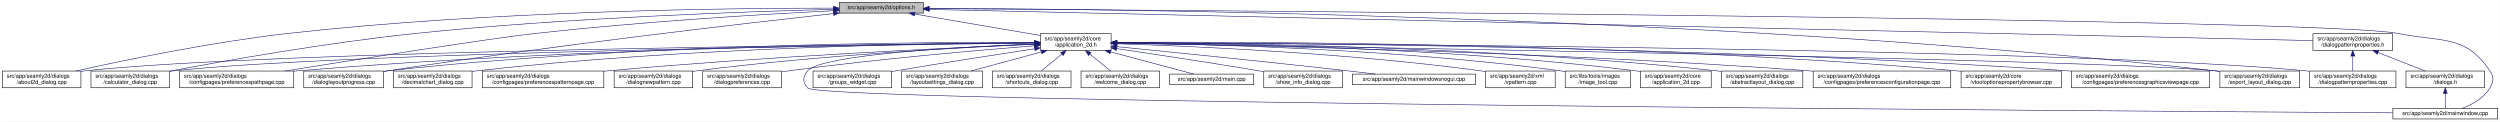
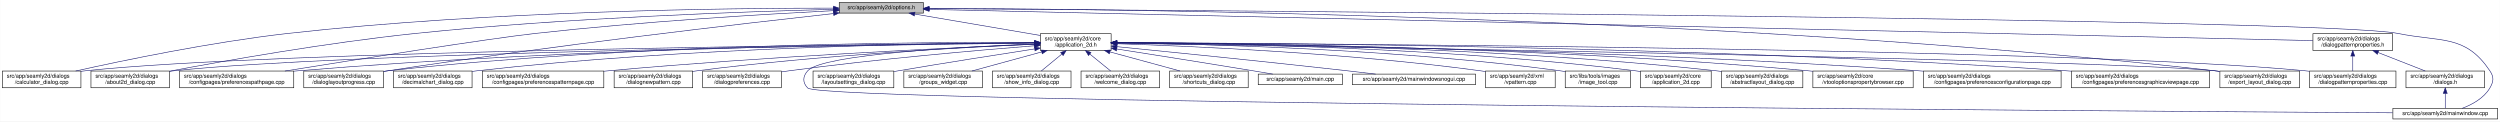
<svg xmlns="http://www.w3.org/2000/svg" xmlns:xlink="http://www.w3.org/1999/xlink" width="4487pt" height="218pt" viewBox="0.00 0.00 4486.50 218.00">
  <g id="graph0" class="graph" transform="scale(1 1) rotate(0) translate(4 214)">
    <polygon fill="white" stroke="transparent" points="-4,4 -4,-214 4482.5,-214 4482.5,4 -4,4" />
    <g id="node1" class="node">
      <g id="a_node1">
        <a xlink:title=" ">
          <polygon fill="#bfbfbf" stroke="black" points="1502,-190.5 1502,-209.5 1653,-209.5 1653,-190.5 1502,-190.5" />
          <text text-anchor="middle" x="1577.5" y="-197.5" font-family="Helvetica,sans-Serif" font-size="10.00">src/app/seamly2d/options.h</text>
        </a>
      </g>
    </g>
    <g id="node2" class="node">
      <g id="a_node2">
        <a xlink:href="../../d7/d61/application__2d_8h.html" target="_top" xlink:title=" ">
          <polygon fill="white" stroke="black" points="1863,-123.5 1863,-153.5 1990,-153.5 1990,-123.5 1863,-123.5" />
          <text text-anchor="start" x="1871" y="-141.5" font-family="Helvetica,sans-Serif" font-size="10.00">src/app/seamly2d/core</text>
          <text text-anchor="middle" x="1926.5" y="-130.5" font-family="Helvetica,sans-Serif" font-size="10.00">/application_2d.h</text>
        </a>
      </g>
    </g>
    <g id="edge1" class="edge">
      <path fill="none" stroke="midnightblue" d="M1637.67,-188.74C1700.56,-178.02 1798.86,-161.26 1862.98,-150.33" />
      <polygon fill="midnightblue" stroke="midnightblue" points="1636.77,-185.34 1627.5,-190.48 1637.95,-192.24 1636.77,-185.34" />
    </g>
    <g id="node5" class="node">
      <g id="a_node5">
-         <a xlink:href="../../d9/d7f/about2d__dialog_8cpp.html" target="_top" xlink:title=" ">
+         <a xlink:href="../../d7/dfa/calculator__dialog_8cpp.html" target="_top" xlink:title=" ">
          <polygon fill="white" stroke="black" points="0,-56.5 0,-86.5 141,-86.5 141,-56.5 0,-56.5" />
          <text text-anchor="start" x="8" y="-74.5" font-family="Helvetica,sans-Serif" font-size="10.00">src/app/seamly2d/dialogs</text>
-           <text text-anchor="middle" x="70.5" y="-63.5" font-family="Helvetica,sans-Serif" font-size="10.00">/about2d_dialog.cpp</text>
+           <text text-anchor="middle" x="70.5" y="-63.5" font-family="Helvetica,sans-Serif" font-size="10.00">/calculator_dialog.cpp</text>
        </a>
      </g>
    </g>
    <g id="edge27" class="edge">
      <path fill="none" stroke="midnightblue" d="M1491.67,-199.44C1310.27,-199.48 874.82,-194.85 512.5,-154 375.26,-138.52 216.5,-105.49 131.59,-86.57" />
      <polygon fill="midnightblue" stroke="midnightblue" points="1491.68,-202.94 1501.68,-199.43 1491.68,-195.94 1491.68,-202.94" />
    </g>
    <g id="node6" class="node">
      <g id="a_node6">
-         <a xlink:href="../../d7/dfa/calculator__dialog_8cpp.html" target="_top" xlink:title=" ">
+         <a xlink:href="../../d9/d7f/about2d__dialog_8cpp.html" target="_top" xlink:title=" ">
          <polygon fill="white" stroke="black" points="159,-56.5 159,-86.5 300,-86.5 300,-56.5 159,-56.5" />
          <text text-anchor="start" x="167" y="-74.5" font-family="Helvetica,sans-Serif" font-size="10.00">src/app/seamly2d/dialogs</text>
-           <text text-anchor="middle" x="229.5" y="-63.5" font-family="Helvetica,sans-Serif" font-size="10.00">/calculator_dialog.cpp</text>
+           <text text-anchor="middle" x="229.5" y="-63.5" font-family="Helvetica,sans-Serif" font-size="10.00">/about2d_dialog.cpp</text>
        </a>
      </g>
    </g>
    <g id="edge28" class="edge">
      <path fill="none" stroke="midnightblue" d="M1491.61,-197.2C1339.88,-193.39 1014.6,-182.41 741.5,-154 583.04,-137.52 398.94,-104.87 300.41,-86.28" />
      <polygon fill="midnightblue" stroke="midnightblue" points="1491.71,-200.7 1501.79,-197.45 1491.88,-193.71 1491.71,-200.7" />
    </g>
    <g id="node10" class="node">
      <g id="a_node10">
        <a xlink:href="../../dc/d20/preferencespathpage_8cpp.html" target="_top" xlink:title=" ">
          <polygon fill="white" stroke="black" points="318,-56.5 318,-86.5 523,-86.5 523,-56.5 318,-56.5" />
          <text text-anchor="start" x="326" y="-74.5" font-family="Helvetica,sans-Serif" font-size="10.00">src/app/seamly2d/dialogs</text>
          <text text-anchor="middle" x="420.5" y="-63.5" font-family="Helvetica,sans-Serif" font-size="10.00">/configpages/preferencespathpage.cpp</text>
        </a>
      </g>
    </g>
    <g id="edge29" class="edge">
      <path fill="none" stroke="midnightblue" d="M1491.58,-194.91C1371.55,-188.71 1146.99,-175.35 956.5,-154 871.26,-144.45 635.73,-107.19 507.1,-86.52" />
      <polygon fill="midnightblue" stroke="midnightblue" points="1491.64,-198.42 1501.81,-195.44 1492,-191.43 1491.64,-198.42" />
    </g>
    <g id="node13" class="node">
      <g id="a_node13">
        <a xlink:href="../../d6/d89/dialoglayoutprogress_8cpp.html" target="_top" xlink:title=" ">
          <polygon fill="white" stroke="black" points="541,-56.5 541,-86.5 684,-86.5 684,-56.5 541,-56.5" />
          <text text-anchor="start" x="549" y="-74.5" font-family="Helvetica,sans-Serif" font-size="10.00">src/app/seamly2d/dialogs</text>
          <text text-anchor="middle" x="612.5" y="-63.5" font-family="Helvetica,sans-Serif" font-size="10.00">/dialoglayoutprogress.cpp</text>
        </a>
      </g>
    </g>
    <g id="edge30" class="edge">
      <path fill="none" stroke="midnightblue" d="M1491.69,-189.68C1333.36,-172.15 984.76,-131.95 692.5,-87 689.85,-86.59 687.15,-86.17 684.43,-85.72" />
      <polygon fill="midnightblue" stroke="midnightblue" points="1491.51,-193.18 1501.84,-190.8 1492.28,-186.23 1491.51,-193.18" />
    </g>
    <g id="node17" class="node">
      <g id="a_node17">
        <a xlink:href="../../dd/d54/export__layout__dialog_8cpp.html" target="_top" xlink:title=" ">
          <polygon fill="white" stroke="black" points="3980,-56.5 3980,-86.5 4123,-86.5 4123,-56.5 3980,-56.5" />
          <text text-anchor="start" x="3988" y="-74.5" font-family="Helvetica,sans-Serif" font-size="10.00">src/app/seamly2d/dialogs</text>
          <text text-anchor="middle" x="4051.5" y="-63.5" font-family="Helvetica,sans-Serif" font-size="10.00">/export_layout_dialog.cpp</text>
        </a>
      </g>
    </g>
    <g id="edge35" class="edge">
      <path fill="none" stroke="midnightblue" d="M1663.53,-199.02C1974.97,-198.22 3072.47,-187.96 3970.5,-87 3973.48,-86.66 3976.52,-86.29 3979.58,-85.88" />
      <polygon fill="midnightblue" stroke="midnightblue" points="1663.22,-195.52 1653.22,-199.04 1663.23,-202.52 1663.22,-195.52" />
    </g>
    <g id="node26" class="node">
      <g id="a_node26">
        <a xlink:href="../../d8/dd9/mainwindow_8cpp.html" target="_top" xlink:title=" ">
          <polygon fill="white" stroke="black" points="4290.5,-0.5 4290.5,-19.5 4478.5,-19.5 4478.5,-0.5 4290.5,-0.5" />
          <text text-anchor="middle" x="4384.5" y="-7.5" font-family="Helvetica,sans-Serif" font-size="10.00">src/app/seamly2d/mainwindow.cpp</text>
        </a>
      </g>
    </g>
    <g id="edge36" class="edge">
      <path fill="none" stroke="midnightblue" d="M1663.59,-198.47C2112.31,-195.58 4167.54,-180.9 4299.5,-154 4377.05,-138.19 4420.3,-152.66 4464.5,-87 4472.19,-75.57 4471.46,-67.89 4464.5,-56 4453.8,-37.71 4432.63,-26.27 4414.75,-19.51" />
      <polygon fill="midnightblue" stroke="midnightblue" points="1663.27,-194.97 1653.3,-198.53 1663.32,-201.97 1663.27,-194.97" />
    </g>
    <g id="node28" class="node">
      <g id="a_node28">
        <a xlink:href="../../d5/d4e/dialogpatternproperties_8h.html" target="_top" xlink:title=" ">
          <polygon fill="white" stroke="black" points="4147,-123.5 4147,-153.5 4290,-153.5 4290,-123.5 4147,-123.5" />
          <text text-anchor="start" x="4155" y="-141.5" font-family="Helvetica,sans-Serif" font-size="10.00">src/app/seamly2d/dialogs</text>
          <text text-anchor="middle" x="4218.5" y="-130.5" font-family="Helvetica,sans-Serif" font-size="10.00">/dialogpatternproperties.h</text>
        </a>
      </g>
    </g>
    <g id="edge31" class="edge">
      <path fill="none" stroke="midnightblue" d="M1663.5,-197.06C2067.81,-187.95 3775.47,-149.48 4146.97,-141.11" />
      <polygon fill="midnightblue" stroke="midnightblue" points="1663.26,-193.57 1653.34,-197.29 1663.42,-200.57 1663.26,-193.57" />
    </g>
    <g id="node3" class="node">
      <g id="a_node3">
        <a xlink:href="../../df/d3e/application__2d_8cpp.html" target="_top" xlink:title=" ">
          <polygon fill="white" stroke="black" points="2940,-56.5 2940,-86.5 3067,-86.5 3067,-56.5 2940,-56.5" />
          <text text-anchor="start" x="2948" y="-74.5" font-family="Helvetica,sans-Serif" font-size="10.00">src/app/seamly2d/core</text>
          <text text-anchor="middle" x="3003.5" y="-63.5" font-family="Helvetica,sans-Serif" font-size="10.00">/application_2d.cpp</text>
        </a>
      </g>
    </g>
    <g id="edge2" class="edge">
      <path fill="none" stroke="midnightblue" d="M2000.34,-137.46C2166.92,-136.57 2584.41,-129.84 2930.5,-87 2933.58,-86.62 2936.72,-86.18 2939.89,-85.7" />
      <polygon fill="midnightblue" stroke="midnightblue" points="2000.19,-133.96 1990.21,-137.51 2000.23,-140.96 2000.19,-133.96" />
    </g>
    <g id="node4" class="node">
      <g id="a_node4">
        <a xlink:href="../../dd/db4/abstractlayout__dialog_8cpp.html" target="_top" xlink:title=" ">
          <polygon fill="white" stroke="black" points="3085.5,-56.5 3085.5,-86.5 3231.5,-86.5 3231.5,-56.5 3085.5,-56.5" />
          <text text-anchor="start" x="3093.5" y="-74.5" font-family="Helvetica,sans-Serif" font-size="10.00">src/app/seamly2d/dialogs</text>
          <text text-anchor="middle" x="3158.5" y="-63.5" font-family="Helvetica,sans-Serif" font-size="10.00">/abstractlayout_dialog.cpp</text>
        </a>
      </g>
    </g>
    <g id="edge3" class="edge">
      <path fill="none" stroke="midnightblue" d="M2000.28,-137.55C2183.05,-136.96 2671.26,-131.01 3075.5,-87 3078.7,-86.65 3081.96,-86.26 3085.25,-85.82" />
      <polygon fill="midnightblue" stroke="midnightblue" points="2000.23,-134.05 1990.24,-137.58 2000.25,-141.05 2000.23,-134.05" />
    </g>
    <g id="edge4" class="edge">
      <path fill="none" stroke="midnightblue" d="M1852.53,-136.91C1560.58,-134.34 487.72,-122.63 149.5,-87 146.73,-86.71 143.9,-86.37 141.06,-86" />
      <polygon fill="midnightblue" stroke="midnightblue" points="1852.56,-140.41 1862.59,-137 1852.62,-133.41 1852.56,-140.41" />
    </g>
    <g id="edge5" class="edge">
      <path fill="none" stroke="midnightblue" d="M1852.41,-136.67C1577.21,-133.35 613.89,-119.61 308.5,-87 305.73,-86.7 302.9,-86.37 300.06,-85.99" />
      <polygon fill="midnightblue" stroke="midnightblue" points="1852.64,-140.17 1862.69,-136.79 1852.73,-133.17 1852.64,-140.17" />
    </g>
    <g id="node7" class="node">
      <g id="a_node7">
-         <a xlink:href="../../d2/d2d/preferencesconfigurationpage_8cpp.html" target="_top" xlink:title=" ">
-           <polygon fill="white" stroke="black" points="3250,-56.5 3250,-86.5 3497,-86.5 3497,-56.5 3250,-56.5" />
-           <text text-anchor="start" x="3258" y="-74.5" font-family="Helvetica,sans-Serif" font-size="10.00">src/app/seamly2d/dialogs</text>
-           <text text-anchor="middle" x="3373.5" y="-63.5" font-family="Helvetica,sans-Serif" font-size="10.00">/configpages/preferencesconfigurationpage.cpp</text>
+         <a xlink:href="../../d2/d00/vtooloptionspropertybrowser_8cpp.html" target="_top" xlink:title=" ">
+           <polygon fill="white" stroke="black" points="3249.5,-56.5 3249.5,-86.5 3429.5,-86.5 3429.5,-56.5 3249.5,-56.5" />
+           <text text-anchor="start" x="3257.5" y="-74.5" font-family="Helvetica,sans-Serif" font-size="10.00">src/app/seamly2d/core</text>
+           <text text-anchor="middle" x="3339.5" y="-63.5" font-family="Helvetica,sans-Serif" font-size="10.00">/vtooloptionspropertybrowser.cpp</text>
        </a>
      </g>
    </g>
    <g id="edge6" class="edge">
-       <path fill="none" stroke="midnightblue" d="M2000.26,-136.48C2200.14,-133.32 2768.87,-121.73 3240.5,-87 3243.63,-86.77 3246.79,-86.52 3249.99,-86.26" />
-       <polygon fill="midnightblue" stroke="midnightblue" points="2000.12,-132.98 1990.17,-136.64 2000.23,-139.98 2000.12,-132.98" />
+       <path fill="none" stroke="midnightblue" d="M2000.34,-137.43C2200.42,-136.63 2769.59,-130.41 3240.5,-87 3243.44,-86.73 3246.43,-86.43 3249.44,-86.11" />
+       <polygon fill="midnightblue" stroke="midnightblue" points="2000.23,-133.93 1990.24,-137.46 2000.25,-140.93 2000.23,-133.93" />
    </g>
    <g id="node8" class="node">
      <g id="a_node8">
-         <a xlink:href="../../d2/d00/vtooloptionspropertybrowser_8cpp.html" target="_top" xlink:title=" ">
-           <polygon fill="white" stroke="black" points="3515.5,-56.5 3515.5,-86.5 3695.5,-86.5 3695.5,-56.5 3515.5,-56.5" />
-           <text text-anchor="start" x="3523.5" y="-74.5" font-family="Helvetica,sans-Serif" font-size="10.00">src/app/seamly2d/core</text>
-           <text text-anchor="middle" x="3605.5" y="-63.5" font-family="Helvetica,sans-Serif" font-size="10.00">/vtooloptionspropertybrowser.cpp</text>
+         <a xlink:href="../../d2/d2d/preferencesconfigurationpage_8cpp.html" target="_top" xlink:title=" ">
+           <polygon fill="white" stroke="black" points="3448,-56.5 3448,-86.5 3695,-86.5 3695,-56.5 3448,-56.5" />
+           <text text-anchor="start" x="3456" y="-74.5" font-family="Helvetica,sans-Serif" font-size="10.00">src/app/seamly2d/dialogs</text>
+           <text text-anchor="middle" x="3571.5" y="-63.5" font-family="Helvetica,sans-Serif" font-size="10.00">/configpages/preferencesconfigurationpage.cpp</text>
        </a>
      </g>
    </g>
    <g id="edge7" class="edge">
-       <path fill="none" stroke="midnightblue" d="M2000.27,-138.07C2226.04,-139.19 2927.32,-138 3505.5,-87 3508.73,-86.71 3512.02,-86.4 3515.34,-86.05" />
-       <polygon fill="midnightblue" stroke="midnightblue" points="2000.22,-134.57 1990.2,-138.02 2000.19,-141.57 2000.22,-134.57" />
+       <path fill="none" stroke="midnightblue" d="M2000.44,-137C2219.96,-135.09 2886.93,-126.22 3438.5,-87 3441.63,-86.78 3444.8,-86.54 3447.99,-86.28" />
+       <polygon fill="midnightblue" stroke="midnightblue" points="2000.3,-133.5 1990.33,-137.08 2000.36,-140.5 2000.3,-133.5" />
    </g>
    <g id="node9" class="node">
      <g id="a_node9">
        <a xlink:href="../../d9/d70/preferencesgraphicsviewpage_8cpp.html" target="_top" xlink:title=" ">
          <polygon fill="white" stroke="black" points="3713.5,-56.5 3713.5,-86.5 3961.5,-86.5 3961.5,-56.5 3713.5,-56.5" />
          <text text-anchor="start" x="3721.5" y="-74.5" font-family="Helvetica,sans-Serif" font-size="10.00">src/app/seamly2d/dialogs</text>
          <text text-anchor="middle" x="3837.5" y="-63.5" font-family="Helvetica,sans-Serif" font-size="10.00">/configpages/preferencesgraphicsviewpage.cpp</text>
        </a>
      </g>
    </g>
    <g id="edge8" class="edge">
-       <path fill="none" stroke="midnightblue" d="M2000.54,-137.52C2244.42,-137.14 3044.67,-132.27 3704.5,-87 3707.4,-86.8 3710.33,-86.59 3713.28,-86.36" />
-       <polygon fill="midnightblue" stroke="midnightblue" points="2000.37,-134.02 1990.37,-137.54 2000.38,-141.02 2000.37,-134.02" />
+       <path fill="none" stroke="midnightblue" d="M2000.49,-137.5C2244.24,-137.04 3044.02,-131.98 3703.5,-87 3706.77,-86.78 3710.08,-86.54 3713.42,-86.28" />
+       <polygon fill="midnightblue" stroke="midnightblue" points="2000.33,-134 1990.34,-137.52 2000.34,-141 2000.33,-134" />
    </g>
    <g id="edge9" class="edge">
      <path fill="none" stroke="midnightblue" d="M1852.56,-137.26C1644.32,-136.06 1035.3,-128.93 531.5,-87 528.79,-86.77 526.04,-86.53 523.27,-86.27" />
      <polygon fill="midnightblue" stroke="midnightblue" points="1852.74,-140.76 1862.76,-137.32 1852.78,-133.76 1852.74,-140.76" />
    </g>
    <g id="node11" class="node">
      <g id="a_node11">
        <a xlink:href="../../dd/dc2/decimalchart__dialog_8cpp.html" target="_top" xlink:title=" ">
          <polygon fill="white" stroke="black" points="702,-56.5 702,-86.5 843,-86.5 843,-56.5 702,-56.5" />
          <text text-anchor="start" x="710" y="-74.5" font-family="Helvetica,sans-Serif" font-size="10.00">src/app/seamly2d/dialogs</text>
          <text text-anchor="middle" x="772.5" y="-63.5" font-family="Helvetica,sans-Serif" font-size="10.00">/decimalchart_dialog.cpp</text>
        </a>
      </g>
    </g>
    <g id="edge10" class="edge">
      <path fill="none" stroke="midnightblue" d="M1852.61,-137.39C1678.05,-136.38 1226.65,-129.51 852.5,-87 849.41,-86.65 846.27,-86.25 843.1,-85.82" />
      <polygon fill="midnightblue" stroke="midnightblue" points="1852.69,-140.89 1862.71,-137.44 1852.73,-133.89 1852.69,-140.89" />
    </g>
    <g id="node12" class="node">
      <g id="a_node12">
        <a xlink:href="../../dc/d63/preferencespatternpage_8cpp.html" target="_top" xlink:title=" ">
          <polygon fill="white" stroke="black" points="861.5,-56.5 861.5,-86.5 1079.5,-86.5 1079.5,-56.5 861.5,-56.5" />
          <text text-anchor="start" x="869.5" y="-74.5" font-family="Helvetica,sans-Serif" font-size="10.00">src/app/seamly2d/dialogs</text>
          <text text-anchor="middle" x="970.5" y="-63.5" font-family="Helvetica,sans-Serif" font-size="10.00">/configpages/preferencespatternpage.cpp</text>
        </a>
      </g>
    </g>
    <g id="edge11" class="edge">
      <path fill="none" stroke="midnightblue" d="M1852.61,-134.59C1706.45,-128.49 1370.21,-112.77 1088.5,-87 1085.62,-86.74 1082.71,-86.46 1079.77,-86.17" />
      <polygon fill="midnightblue" stroke="midnightblue" points="1852.66,-138.1 1862.8,-135.01 1852.95,-131.1 1852.66,-138.1" />
    </g>
    <g id="edge12" class="edge">
      <path fill="none" stroke="midnightblue" d="M1852.43,-138.03C1660.3,-138.64 1130.39,-135.41 692.5,-87 689.83,-86.71 687.12,-86.37 684.39,-86.01" />
      <polygon fill="midnightblue" stroke="midnightblue" points="1852.7,-141.53 1862.69,-137.99 1852.68,-134.53 1852.7,-141.53" />
    </g>
    <g id="node14" class="node">
      <g id="a_node14">
        <a xlink:href="../../de/d87/dialognewpattern_8cpp.html" target="_top" xlink:title=" ">
          <polygon fill="white" stroke="black" points="1098,-56.5 1098,-86.5 1239,-86.5 1239,-56.5 1098,-56.5" />
          <text text-anchor="start" x="1106" y="-74.5" font-family="Helvetica,sans-Serif" font-size="10.00">src/app/seamly2d/dialogs</text>
          <text text-anchor="middle" x="1168.5" y="-63.5" font-family="Helvetica,sans-Serif" font-size="10.00">/dialognewpattern.cpp</text>
        </a>
      </g>
    </g>
    <g id="edge13" class="edge">
      <path fill="none" stroke="midnightblue" d="M1852.39,-134.59C1727.29,-129.11 1466.45,-115.15 1247.5,-87 1244.73,-86.64 1241.92,-86.26 1239.08,-85.84" />
      <polygon fill="midnightblue" stroke="midnightblue" points="1852.47,-138.1 1862.61,-135.04 1852.77,-131.11 1852.47,-138.1" />
    </g>
    <g id="node15" class="node">
      <g id="a_node15">
        <a xlink:href="../../d5/dc5/dialogpreferences_8cpp.html" target="_top" xlink:title=" ">
          <polygon fill="white" stroke="black" points="1257,-56.5 1257,-86.5 1398,-86.5 1398,-56.5 1257,-56.5" />
          <text text-anchor="start" x="1265" y="-74.5" font-family="Helvetica,sans-Serif" font-size="10.00">src/app/seamly2d/dialogs</text>
          <text text-anchor="middle" x="1327.5" y="-63.5" font-family="Helvetica,sans-Serif" font-size="10.00">/dialogpreferences.cpp</text>
        </a>
      </g>
    </g>
    <g id="edge14" class="edge">
      <path fill="none" stroke="midnightblue" d="M1852.62,-131.9C1752.6,-123.94 1568.66,-107.96 1412.5,-87 1407.9,-86.38 1403.17,-85.7 1398.4,-84.98" />
      <polygon fill="midnightblue" stroke="midnightblue" points="1852.38,-135.39 1862.63,-132.69 1852.93,-128.41 1852.38,-135.39" />
    </g>
    <g id="node16" class="node">
      <g id="a_node16">
        <a xlink:href="../../d5/d18/dialogpatternproperties_8cpp.html" target="_top" xlink:title=" ">
          <polygon fill="white" stroke="black" points="4141,-56.5 4141,-86.5 4296,-86.5 4296,-56.5 4141,-56.5" />
          <text text-anchor="start" x="4149" y="-74.5" font-family="Helvetica,sans-Serif" font-size="10.00">src/app/seamly2d/dialogs</text>
          <text text-anchor="middle" x="4218.5" y="-63.5" font-family="Helvetica,sans-Serif" font-size="10.00">/dialogpatternproperties.cpp</text>
        </a>
      </g>
    </g>
    <g id="edge15" class="edge">
      <path fill="none" stroke="midnightblue" d="M2000.2,-137.24C2333.82,-135.85 3704.92,-127.73 4132.5,-87 4135.21,-86.74 4137.97,-86.45 4140.75,-86.12" />
      <polygon fill="midnightblue" stroke="midnightblue" points="2000.15,-133.74 1990.16,-137.28 2000.18,-140.74 2000.15,-133.74" />
    </g>
    <g id="edge16" class="edge">
      <path fill="none" stroke="midnightblue" d="M2000.25,-136.35C2342.98,-130.89 3771.81,-107.12 3970.5,-87 3973.48,-86.7 3976.52,-86.35 3979.59,-85.96" />
      <polygon fill="midnightblue" stroke="midnightblue" points="2000.13,-132.85 1990.19,-136.51 2000.24,-139.85 2000.13,-132.85" />
    </g>
    <g id="node18" class="node">
      <g id="a_node18">
-         <a xlink:href="../../db/d5c/groups__widget_8cpp.html" target="_top" xlink:title=" ">
-           <polygon fill="white" stroke="black" points="1455,-56.5 1455,-86.5 1596,-86.5 1596,-56.5 1455,-56.5" />
+         <a xlink:href="../../d0/dfa/layoutsettings__dialog_8cpp.html" target="_top" xlink:title=" ">
+           <polygon fill="white" stroke="black" points="1455,-56.5 1455,-86.5 1600,-86.5 1600,-56.5 1455,-56.5" />
          <text text-anchor="start" x="1463" y="-74.5" font-family="Helvetica,sans-Serif" font-size="10.00">src/app/seamly2d/dialogs</text>
-           <text text-anchor="middle" x="1525.5" y="-63.5" font-family="Helvetica,sans-Serif" font-size="10.00">/groups_widget.cpp</text>
+           <text text-anchor="middle" x="1527.5" y="-63.5" font-family="Helvetica,sans-Serif" font-size="10.00">/layoutsettings_dialog.cpp</text>
        </a>
      </g>
    </g>
    <g id="edge17" class="edge">
-       <path fill="none" stroke="midnightblue" d="M1852.68,-126.48C1787.36,-116.6 1689.49,-101.46 1604.5,-87 1601.75,-86.53 1598.95,-86.05 1596.12,-85.56" />
-       <polygon fill="midnightblue" stroke="midnightblue" points="1852.47,-129.99 1862.88,-128.02 1853.52,-123.07 1852.47,-129.99" />
+       <path fill="none" stroke="midnightblue" d="M1852.71,-126.2C1788.22,-116.23 1692.08,-101.12 1608.5,-87 1605.82,-86.55 1603.1,-86.08 1600.35,-85.61" />
+       <polygon fill="midnightblue" stroke="midnightblue" points="1852.37,-129.69 1862.79,-127.76 1853.44,-122.77 1852.37,-129.69" />
    </g>
    <g id="node19" class="node">
      <g id="a_node19">
-         <a xlink:href="../../d0/dfa/layoutsettings__dialog_8cpp.html" target="_top" xlink:title=" ">
-           <polygon fill="white" stroke="black" points="1614,-56.5 1614,-86.5 1759,-86.5 1759,-56.5 1614,-56.5" />
-           <text text-anchor="start" x="1622" y="-74.5" font-family="Helvetica,sans-Serif" font-size="10.00">src/app/seamly2d/dialogs</text>
-           <text text-anchor="middle" x="1686.5" y="-63.5" font-family="Helvetica,sans-Serif" font-size="10.00">/layoutsettings_dialog.cpp</text>
+         <a xlink:href="../../db/d5c/groups__widget_8cpp.html" target="_top" xlink:title=" ">
+           <polygon fill="white" stroke="black" points="1618,-56.5 1618,-86.5 1759,-86.5 1759,-56.5 1618,-56.5" />
+           <text text-anchor="start" x="1626" y="-74.5" font-family="Helvetica,sans-Serif" font-size="10.00">src/app/seamly2d/dialogs</text>
+           <text text-anchor="middle" x="1688.5" y="-63.5" font-family="Helvetica,sans-Serif" font-size="10.00">/groups_widget.cpp</text>
        </a>
      </g>
    </g>
    <g id="edge18" class="edge">
-       <path fill="none" stroke="midnightblue" d="M1865.02,-120.85C1825.89,-110.25 1775.77,-96.68 1738.6,-86.61" />
-       <polygon fill="midnightblue" stroke="midnightblue" points="1864.15,-124.24 1874.72,-123.48 1865.98,-117.48 1864.15,-124.24" />
+       <path fill="none" stroke="midnightblue" d="M1865.04,-120.71C1826.31,-110.14 1776.87,-96.63 1740.17,-86.61" />
+       <polygon fill="midnightblue" stroke="midnightblue" points="1864.58,-124.22 1875.15,-123.48 1866.43,-117.46 1864.58,-124.22" />
    </g>
    <g id="node20" class="node">
      <g id="a_node20">
-         <a xlink:href="../../dd/d84/shortcuts__dialog_8cpp.html" target="_top" xlink:title=" ">
+         <a xlink:href="../../d2/df4/show__info__dialog_8cpp.html" target="_top" xlink:title=" ">
          <polygon fill="white" stroke="black" points="1777,-56.5 1777,-86.5 1918,-86.5 1918,-56.5 1777,-56.5" />
          <text text-anchor="start" x="1785" y="-74.5" font-family="Helvetica,sans-Serif" font-size="10.00">src/app/seamly2d/dialogs</text>
-           <text text-anchor="middle" x="1847.5" y="-63.5" font-family="Helvetica,sans-Serif" font-size="10.00">/shortcuts_dialog.cpp</text>
+           <text text-anchor="middle" x="1847.5" y="-63.5" font-family="Helvetica,sans-Serif" font-size="10.00">/show_info_dialog.cpp</text>
        </a>
      </g>
    </g>
    <g id="edge19" class="edge">
      <path fill="none" stroke="midnightblue" d="M1901.44,-116.88C1889.44,-107.01 1875.37,-95.43 1864.61,-86.58" />
      <polygon fill="midnightblue" stroke="midnightblue" points="1899.41,-119.75 1909.36,-123.4 1903.86,-114.34 1899.41,-119.75" />
    </g>
    <g id="node21" class="node">
      <g id="a_node21">
        <a xlink:href="../../df/d69/welcome__dialog_8cpp.html" target="_top" xlink:title=" ">
          <polygon fill="white" stroke="black" points="1936,-56.5 1936,-86.5 2077,-86.5 2077,-56.5 1936,-56.5" />
          <text text-anchor="start" x="1944" y="-74.5" font-family="Helvetica,sans-Serif" font-size="10.00">src/app/seamly2d/dialogs</text>
          <text text-anchor="middle" x="2006.5" y="-63.5" font-family="Helvetica,sans-Serif" font-size="10.00">/welcome_dialog.cpp</text>
        </a>
      </g>
    </g>
    <g id="edge20" class="edge">
      <path fill="none" stroke="midnightblue" d="M1951.87,-116.88C1964.03,-107.01 1978.28,-95.43 1989.18,-86.58" />
      <polygon fill="midnightblue" stroke="midnightblue" points="1949.41,-114.37 1943.86,-123.4 1953.83,-119.81 1949.41,-114.37" />
    </g>
    <g id="node22" class="node">
      <g id="a_node22">
-         <a xlink:href="../../dc/d14/app_2seamly2d_2main_8cpp.html" target="_top" xlink:title=" ">
-           <polygon fill="white" stroke="black" points="2095,-62 2095,-81 2246,-81 2246,-62 2095,-62" />
-           <text text-anchor="middle" x="2170.5" y="-69" font-family="Helvetica,sans-Serif" font-size="10.00">src/app/seamly2d/main.cpp</text>
+         <a xlink:href="../../dd/d84/shortcuts__dialog_8cpp.html" target="_top" xlink:title=" ">
+           <polygon fill="white" stroke="black" points="2095,-56.5 2095,-86.5 2236,-86.5 2236,-56.5 2095,-56.5" />
+           <text text-anchor="start" x="2103" y="-74.5" font-family="Helvetica,sans-Serif" font-size="10.00">src/app/seamly2d/dialogs</text>
+           <text text-anchor="middle" x="2165.5" y="-63.5" font-family="Helvetica,sans-Serif" font-size="10.00">/shortcuts_dialog.cpp</text>
        </a>
      </g>
    </g>
    <g id="edge21" class="edge">
-       <path fill="none" stroke="midnightblue" d="M1989.07,-120.83C2036.83,-108.11 2100.66,-91.11 2138.48,-81.03" />
-       <polygon fill="midnightblue" stroke="midnightblue" points="1987.91,-117.52 1979.14,-123.48 1989.71,-124.28 1987.91,-117.52" />
+       <path fill="none" stroke="midnightblue" d="M1987.72,-120.85C2026.69,-110.25 2076.6,-96.68 2113.62,-86.61" />
+       <polygon fill="midnightblue" stroke="midnightblue" points="1986.8,-117.47 1978.07,-123.48 1988.63,-124.23 1986.8,-117.47" />
    </g>
    <g id="node23" class="node">
      <g id="a_node23">
-         <a xlink:href="../../d2/df4/show__info__dialog_8cpp.html" target="_top" xlink:title=" ">
-           <polygon fill="white" stroke="black" points="2264,-56.5 2264,-86.5 2405,-86.5 2405,-56.5 2264,-56.5" />
-           <text text-anchor="start" x="2272" y="-74.5" font-family="Helvetica,sans-Serif" font-size="10.00">src/app/seamly2d/dialogs</text>
-           <text text-anchor="middle" x="2334.5" y="-63.5" font-family="Helvetica,sans-Serif" font-size="10.00">/show_info_dialog.cpp</text>
+         <a xlink:href="../../dc/d14/app_2seamly2d_2main_8cpp.html" target="_top" xlink:title=" ">
+           <polygon fill="white" stroke="black" points="2254,-62 2254,-81 2405,-81 2405,-62 2254,-62" />
+           <text text-anchor="middle" x="2329.5" y="-69" font-family="Helvetica,sans-Serif" font-size="10.00">src/app/seamly2d/main.cpp</text>
        </a>
      </g>
    </g>
    <g id="edge22" class="edge">
-       <path fill="none" stroke="midnightblue" d="M2000.04,-126.75C2066.58,-116.88 2167.21,-101.63 2254.5,-87 2257.56,-86.49 2260.69,-85.95 2263.85,-85.41" />
-       <polygon fill="midnightblue" stroke="midnightblue" points="1999.45,-123.3 1990.07,-128.22 2000.48,-130.22 1999.45,-123.3" />
+       <path fill="none" stroke="midnightblue" d="M2000.26,-126.03C2064.73,-115.95 2160.86,-100.77 2244.5,-87 2256.02,-85.1 2268.41,-83.02 2280.07,-81.03" />
+       <polygon fill="midnightblue" stroke="midnightblue" points="1999.53,-122.6 1990.19,-127.61 2000.61,-129.52 1999.53,-122.6" />
    </g>
    <g id="node24" class="node">
      <g id="a_node24">
        <a xlink:href="../../d8/de8/mainwindowsnogui_8cpp.html" target="_top" xlink:title=" ">
          <polygon fill="white" stroke="black" points="2423,-62 2423,-81 2644,-81 2644,-62 2423,-62" />
          <text text-anchor="middle" x="2533.5" y="-69" font-family="Helvetica,sans-Serif" font-size="10.00">src/app/seamly2d/mainwindowsnogui.cpp</text>
        </a>
      </g>
    </g>
    <g id="edge23" class="edge">
      <path fill="none" stroke="midnightblue" d="M2000.48,-130.22C2095.96,-120.74 2267.2,-103.42 2413.5,-87 2430.08,-85.14 2447.93,-83.04 2464.67,-81.02" />
      <polygon fill="midnightblue" stroke="midnightblue" points="1999.96,-126.76 1990.35,-131.23 2000.65,-133.72 1999.96,-126.76" />
    </g>
    <g id="node25" class="node">
      <g id="a_node25">
        <a xlink:href="../../d3/d49/vpattern_8cpp.html" target="_top" xlink:title=" ">
          <polygon fill="white" stroke="black" points="2662,-56.5 2662,-86.5 2787,-86.5 2787,-56.5 2662,-56.5" />
          <text text-anchor="start" x="2670" y="-74.5" font-family="Helvetica,sans-Serif" font-size="10.00">src/app/seamly2d/xml</text>
          <text text-anchor="middle" x="2724.5" y="-63.5" font-family="Helvetica,sans-Serif" font-size="10.00">/vpattern.cpp</text>
        </a>
      </g>
    </g>
    <g id="edge24" class="edge">
      <path fill="none" stroke="midnightblue" d="M2000.76,-135.5C2132.53,-131.25 2415.69,-118.95 2652.5,-87 2655.53,-86.59 2658.63,-86.13 2661.75,-85.63" />
      <polygon fill="midnightblue" stroke="midnightblue" points="2000.27,-132.02 1990.39,-135.83 2000.5,-139.01 2000.27,-132.02" />
    </g>
    <g id="edge25" class="edge">
      <path fill="none" stroke="midnightblue" d="M1852.6,-135.08C1724.49,-130.11 1472.2,-116.65 1445.5,-87 1436.28,-76.76 1435.83,-65.82 1445.5,-56 1471.05,-30.05 3789.94,-14.59 4290.11,-11.55" />
      <polygon fill="midnightblue" stroke="midnightblue" points="1852.6,-138.58 1862.73,-135.46 1852.87,-131.59 1852.6,-138.58" />
    </g>
    <g id="node27" class="node">
      <g id="a_node27">
        <a xlink:href="../../d9/da3/image__tool_8cpp.html" target="_top" xlink:title=" ">
          <polygon fill="white" stroke="black" points="2805,-56.5 2805,-86.5 2922,-86.5 2922,-56.5 2805,-56.5" />
          <text text-anchor="start" x="2813" y="-74.5" font-family="Helvetica,sans-Serif" font-size="10.00">src/libs/tools/images</text>
          <text text-anchor="middle" x="2863.5" y="-63.5" font-family="Helvetica,sans-Serif" font-size="10.00">/image_tool.cpp</text>
        </a>
      </g>
    </g>
    <g id="edge26" class="edge">
      <path fill="none" stroke="midnightblue" d="M2000.09,-136.99C2150.28,-135.12 2502.69,-126.49 2795.5,-87 2798.61,-86.58 2801.79,-86.1 2804.99,-85.57" />
      <polygon fill="midnightblue" stroke="midnightblue" points="2000.01,-133.49 1990.06,-137.11 2000.1,-140.49 2000.01,-133.49" />
    </g>
    <g id="edge32" class="edge">
      <path fill="none" stroke="midnightblue" d="M4218.5,-113.11C4218.5,-104.15 4218.5,-94.32 4218.5,-86.58" />
      <polygon fill="midnightblue" stroke="midnightblue" points="4215,-113.4 4218.5,-123.4 4222,-113.4 4215,-113.4" />
    </g>
    <g id="node29" class="node">
      <g id="a_node29">
        <a xlink:href="../../d6/d64/dialogs_8h.html" target="_top" xlink:title=" ">
          <polygon fill="white" stroke="black" points="4314,-56.5 4314,-86.5 4455,-86.5 4455,-56.5 4314,-56.5" />
          <text text-anchor="start" x="4322" y="-74.5" font-family="Helvetica,sans-Serif" font-size="10.00">src/app/seamly2d/dialogs</text>
          <text text-anchor="middle" x="4384.5" y="-63.5" font-family="Helvetica,sans-Serif" font-size="10.00">/dialogs.h</text>
        </a>
      </g>
    </g>
    <g id="edge33" class="edge">
      <path fill="none" stroke="midnightblue" d="M4264.01,-119.68C4290.63,-109.26 4323.77,-96.28 4348.55,-86.58" />
      <polygon fill="midnightblue" stroke="midnightblue" points="4262.55,-116.49 4254.52,-123.4 4265.11,-123.01 4262.55,-116.49" />
    </g>
    <g id="edge34" class="edge">
      <path fill="none" stroke="midnightblue" d="M4384.5,-46.29C4384.5,-36.86 4384.5,-26.65 4384.5,-19.66" />
      <polygon fill="midnightblue" stroke="midnightblue" points="4381,-46.4 4384.5,-56.4 4388,-46.4 4381,-46.4" />
    </g>
  </g>
</svg>
